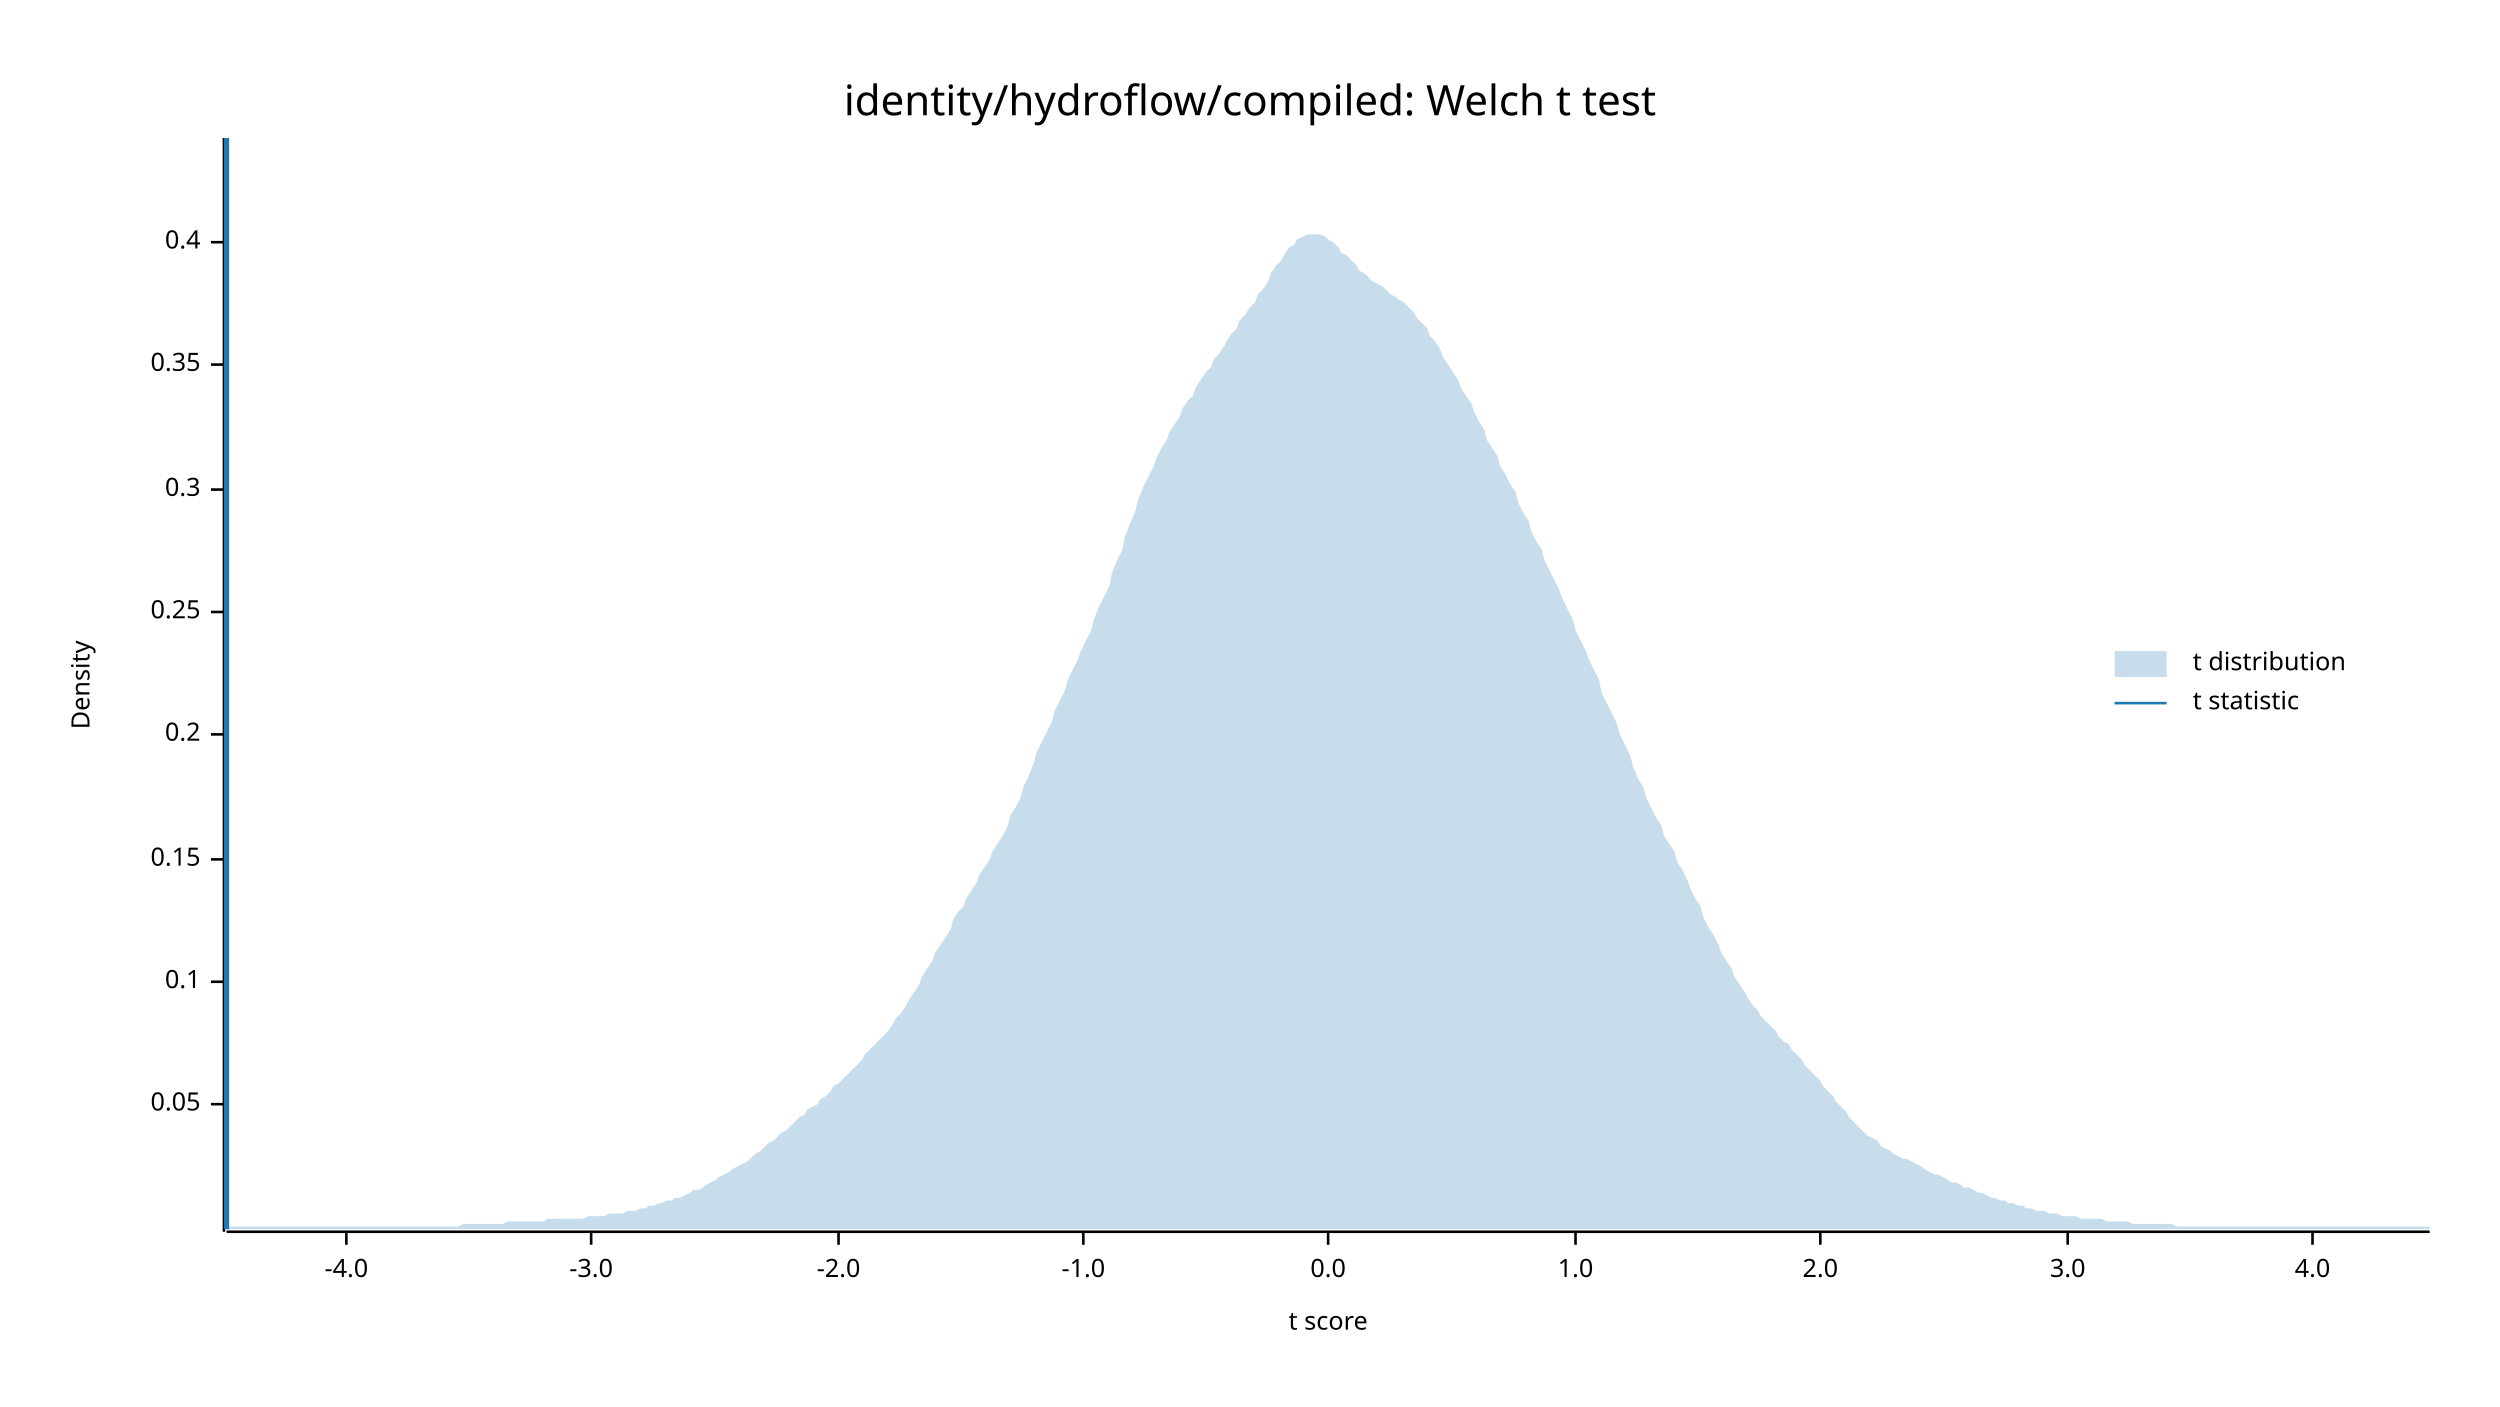
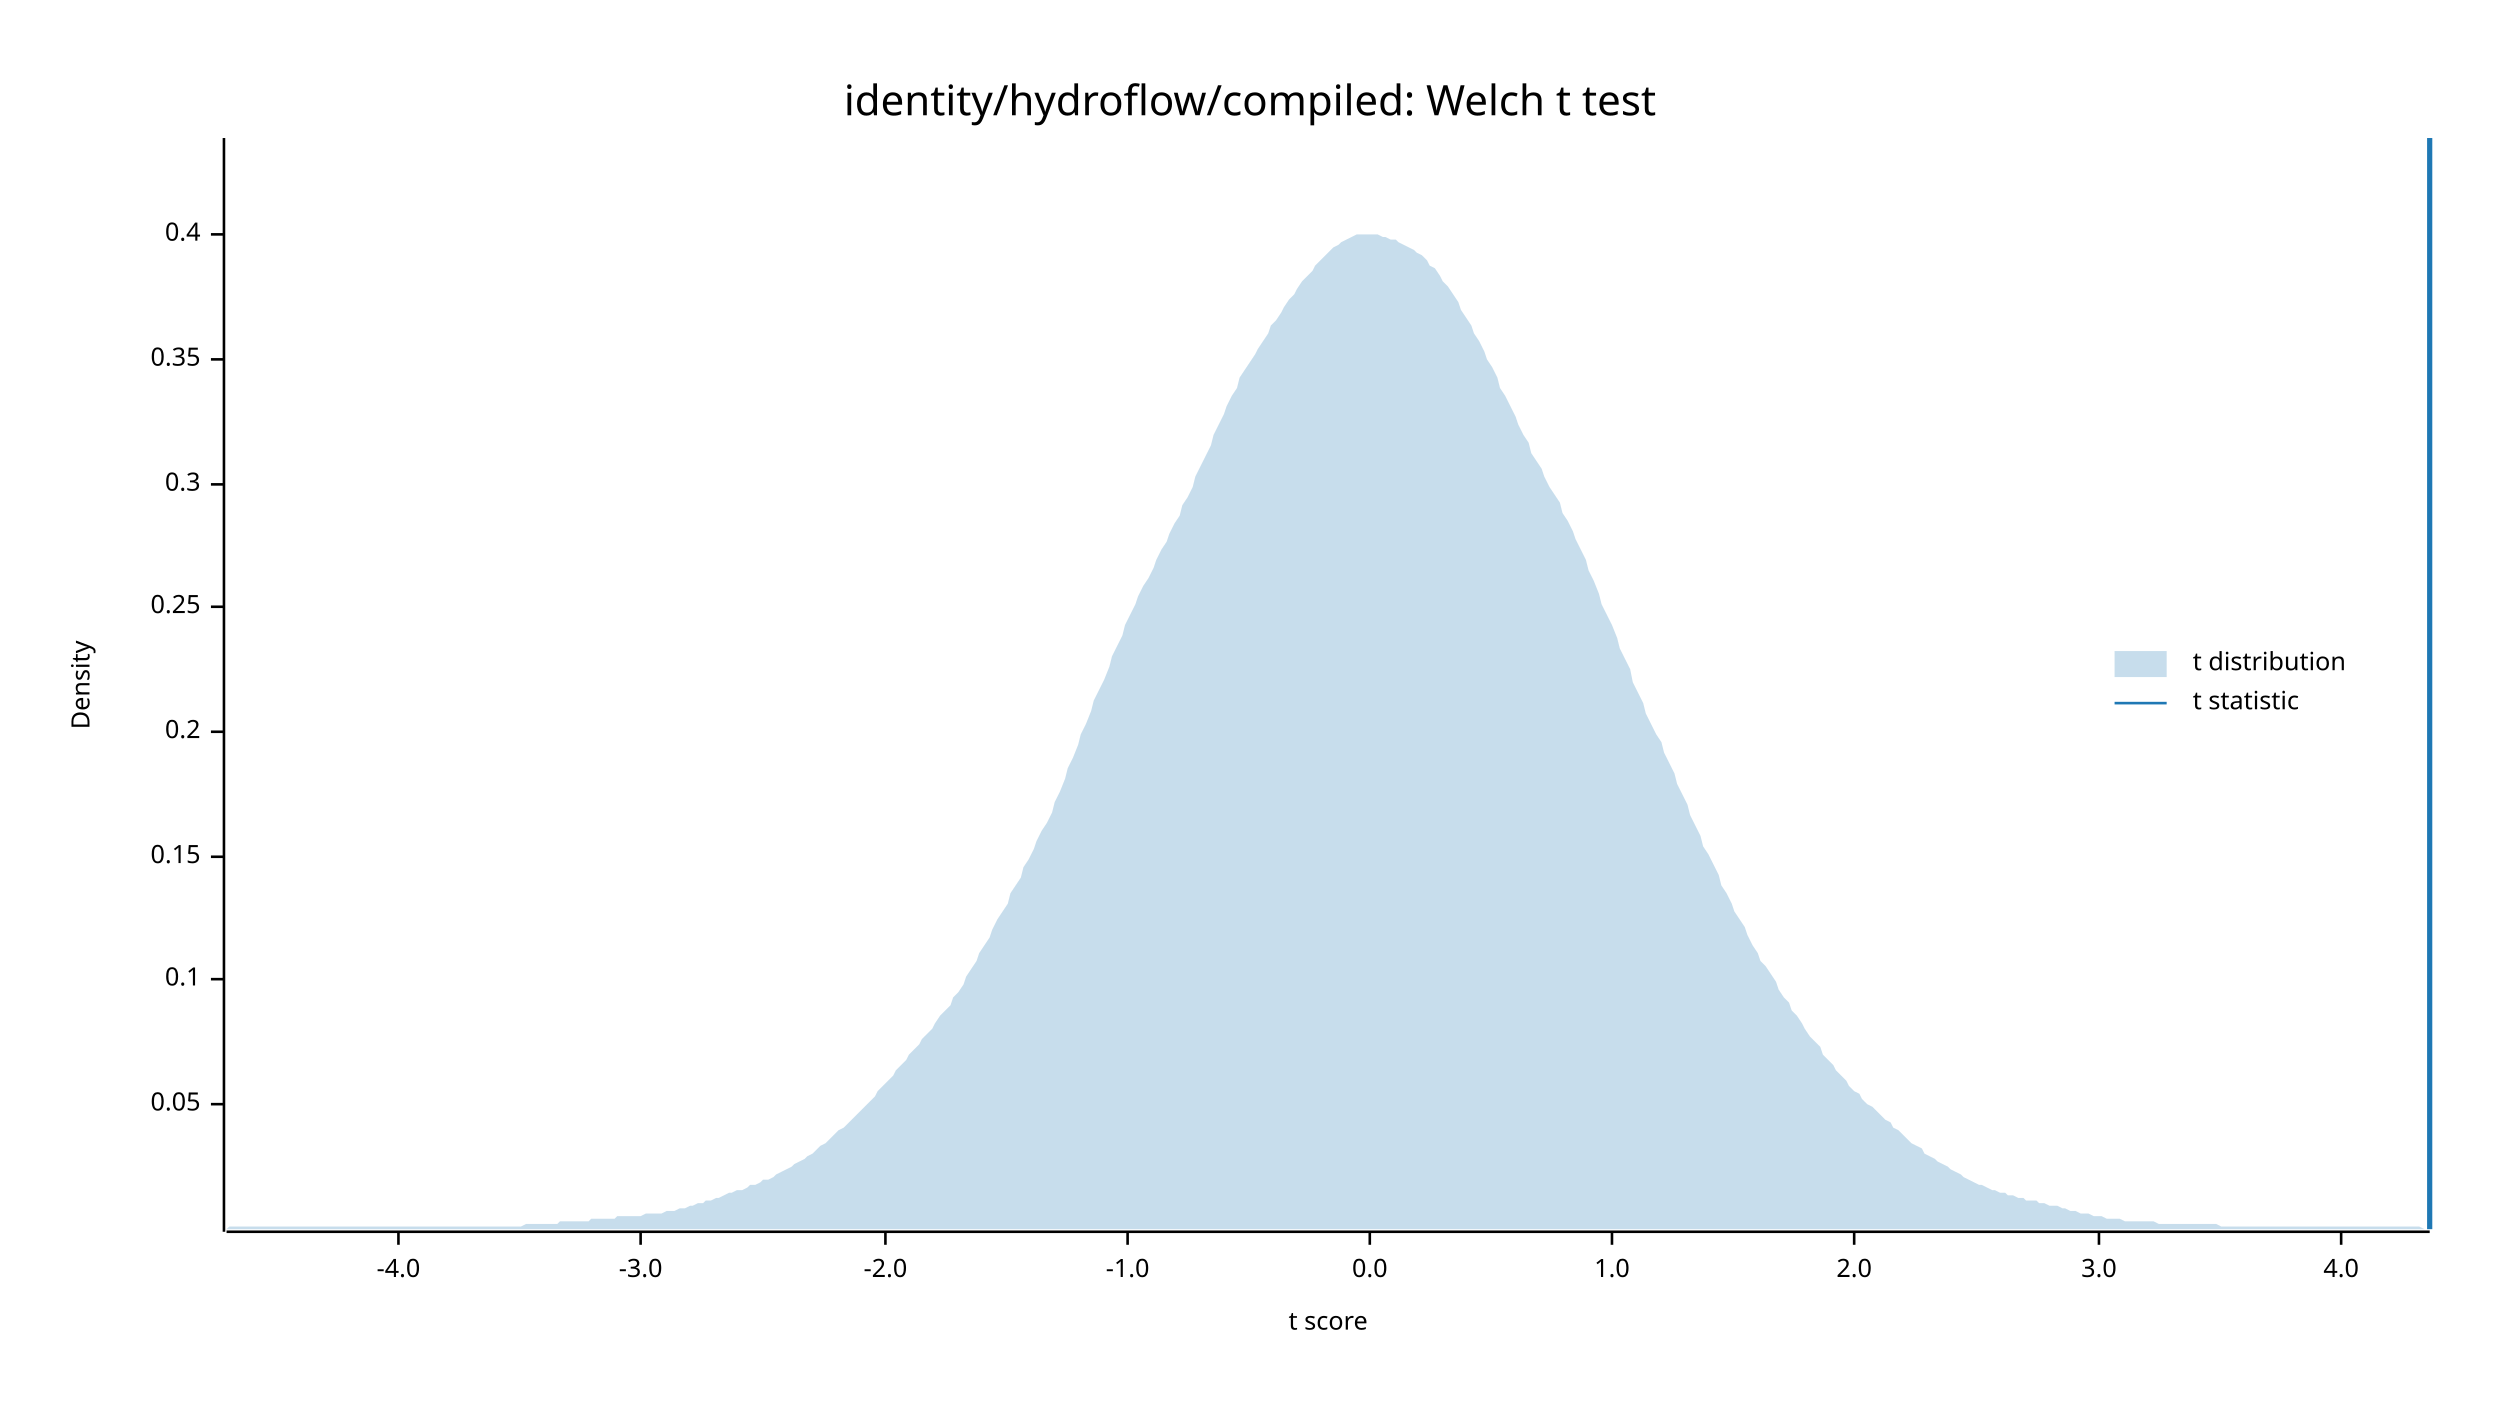
<svg xmlns="http://www.w3.org/2000/svg" width="960" height="540" viewBox="0 0 960 540">
  <text x="480" y="32" dy="0.76em" text-anchor="middle" font-family="sans-serif" font-size="16.129" opacity="1" fill="#000000">
identity/hydroflow/compiled: Welch t test
</text>
  <text x="27" y="263" dy="0.76em" text-anchor="middle" font-family="sans-serif" font-size="9.677" opacity="1" fill="#000000" transform="rotate(270, 27, 263)">
Density
</text>
  <text x="510" y="513" dy="-0.5ex" text-anchor="middle" font-family="sans-serif" font-size="9.677" opacity="1" fill="#000000">
t score
</text>
  <polyline fill="none" opacity="1" stroke="#000000" stroke-width="1" points="86,53 86,473 " />
  <text x="77" y="424" dy="0.5ex" text-anchor="end" font-family="sans-serif" font-size="9.677" opacity="1" fill="#000000">
0.05
</text>
  <polyline fill="none" opacity="1" stroke="#000000" stroke-width="1" points="81,424 86,424 " />
-   <text x="77" y="377" dy="0.5ex" text-anchor="end" font-family="sans-serif" font-size="9.677" opacity="1" fill="#000000">
+   <text x="77" y="376" dy="0.5ex" text-anchor="end" font-family="sans-serif" font-size="9.677" opacity="1" fill="#000000">
0.1
</text>
-   <polyline fill="none" opacity="1" stroke="#000000" stroke-width="1" points="81,377 86,377 " />
-   <text x="77" y="330" dy="0.5ex" text-anchor="end" font-family="sans-serif" font-size="9.677" opacity="1" fill="#000000">
+   <polyline fill="none" opacity="1" stroke="#000000" stroke-width="1" points="81,376 86,376 " />
+   <text x="77" y="329" dy="0.5ex" text-anchor="end" font-family="sans-serif" font-size="9.677" opacity="1" fill="#000000">
0.15
</text>
-   <polyline fill="none" opacity="1" stroke="#000000" stroke-width="1" points="81,330 86,330 " />
-   <text x="77" y="282" dy="0.5ex" text-anchor="end" font-family="sans-serif" font-size="9.677" opacity="1" fill="#000000">
+   <polyline fill="none" opacity="1" stroke="#000000" stroke-width="1" points="81,329 86,329 " />
+   <text x="77" y="281" dy="0.5ex" text-anchor="end" font-family="sans-serif" font-size="9.677" opacity="1" fill="#000000">
0.2
</text>
-   <polyline fill="none" opacity="1" stroke="#000000" stroke-width="1" points="81,282 86,282 " />
-   <text x="77" y="235" dy="0.5ex" text-anchor="end" font-family="sans-serif" font-size="9.677" opacity="1" fill="#000000">
+   <polyline fill="none" opacity="1" stroke="#000000" stroke-width="1" points="81,281 86,281 " />
+   <text x="77" y="233" dy="0.5ex" text-anchor="end" font-family="sans-serif" font-size="9.677" opacity="1" fill="#000000">
0.25
</text>
-   <polyline fill="none" opacity="1" stroke="#000000" stroke-width="1" points="81,235 86,235 " />
-   <text x="77" y="188" dy="0.5ex" text-anchor="end" font-family="sans-serif" font-size="9.677" opacity="1" fill="#000000">
+   <polyline fill="none" opacity="1" stroke="#000000" stroke-width="1" points="81,233 86,233 " />
+   <text x="77" y="186" dy="0.5ex" text-anchor="end" font-family="sans-serif" font-size="9.677" opacity="1" fill="#000000">
0.3
</text>
-   <polyline fill="none" opacity="1" stroke="#000000" stroke-width="1" points="81,188 86,188 " />
-   <text x="77" y="140" dy="0.5ex" text-anchor="end" font-family="sans-serif" font-size="9.677" opacity="1" fill="#000000">
+   <polyline fill="none" opacity="1" stroke="#000000" stroke-width="1" points="81,186 86,186 " />
+   <text x="77" y="138" dy="0.5ex" text-anchor="end" font-family="sans-serif" font-size="9.677" opacity="1" fill="#000000">
0.35
</text>
-   <polyline fill="none" opacity="1" stroke="#000000" stroke-width="1" points="81,140 86,140 " />
-   <text x="77" y="93" dy="0.5ex" text-anchor="end" font-family="sans-serif" font-size="9.677" opacity="1" fill="#000000">
+   <polyline fill="none" opacity="1" stroke="#000000" stroke-width="1" points="81,138 86,138 " />
+   <text x="77" y="90" dy="0.5ex" text-anchor="end" font-family="sans-serif" font-size="9.677" opacity="1" fill="#000000">
0.4
</text>
-   <polyline fill="none" opacity="1" stroke="#000000" stroke-width="1" points="81,93 86,93 " />
+   <polyline fill="none" opacity="1" stroke="#000000" stroke-width="1" points="81,90 86,90 " />
  <polyline fill="none" opacity="1" stroke="#000000" stroke-width="1" points="87,473 933,473 " />
-   <text x="133" y="483" dy="0.76em" text-anchor="middle" font-family="sans-serif" font-size="9.677" opacity="1" fill="#000000">
+   <text x="153" y="483" dy="0.76em" text-anchor="middle" font-family="sans-serif" font-size="9.677" opacity="1" fill="#000000">
-4.0
</text>
-   <polyline fill="none" opacity="1" stroke="#000000" stroke-width="1" points="133,473 133,478 " />
-   <text x="227" y="483" dy="0.76em" text-anchor="middle" font-family="sans-serif" font-size="9.677" opacity="1" fill="#000000">
+   <polyline fill="none" opacity="1" stroke="#000000" stroke-width="1" points="153,473 153,478 " />
+   <text x="246" y="483" dy="0.76em" text-anchor="middle" font-family="sans-serif" font-size="9.677" opacity="1" fill="#000000">
-3.0
</text>
-   <polyline fill="none" opacity="1" stroke="#000000" stroke-width="1" points="227,473 227,478 " />
-   <text x="322" y="483" dy="0.76em" text-anchor="middle" font-family="sans-serif" font-size="9.677" opacity="1" fill="#000000">
+   <polyline fill="none" opacity="1" stroke="#000000" stroke-width="1" points="246,473 246,478 " />
+   <text x="340" y="483" dy="0.76em" text-anchor="middle" font-family="sans-serif" font-size="9.677" opacity="1" fill="#000000">
-2.0
</text>
-   <polyline fill="none" opacity="1" stroke="#000000" stroke-width="1" points="322,473 322,478 " />
-   <text x="416" y="483" dy="0.76em" text-anchor="middle" font-family="sans-serif" font-size="9.677" opacity="1" fill="#000000">
+   <polyline fill="none" opacity="1" stroke="#000000" stroke-width="1" points="340,473 340,478 " />
+   <text x="433" y="483" dy="0.76em" text-anchor="middle" font-family="sans-serif" font-size="9.677" opacity="1" fill="#000000">
-1.0
</text>
-   <polyline fill="none" opacity="1" stroke="#000000" stroke-width="1" points="416,473 416,478 " />
-   <text x="510" y="483" dy="0.76em" text-anchor="middle" font-family="sans-serif" font-size="9.677" opacity="1" fill="#000000">
+   <polyline fill="none" opacity="1" stroke="#000000" stroke-width="1" points="433,473 433,478 " />
+   <text x="526" y="483" dy="0.76em" text-anchor="middle" font-family="sans-serif" font-size="9.677" opacity="1" fill="#000000">
0.0
</text>
-   <polyline fill="none" opacity="1" stroke="#000000" stroke-width="1" points="510,473 510,478 " />
-   <text x="605" y="483" dy="0.76em" text-anchor="middle" font-family="sans-serif" font-size="9.677" opacity="1" fill="#000000">
+   <polyline fill="none" opacity="1" stroke="#000000" stroke-width="1" points="526,473 526,478 " />
+   <text x="619" y="483" dy="0.76em" text-anchor="middle" font-family="sans-serif" font-size="9.677" opacity="1" fill="#000000">
1.0
</text>
-   <polyline fill="none" opacity="1" stroke="#000000" stroke-width="1" points="605,473 605,478 " />
-   <text x="699" y="483" dy="0.76em" text-anchor="middle" font-family="sans-serif" font-size="9.677" opacity="1" fill="#000000">
+   <polyline fill="none" opacity="1" stroke="#000000" stroke-width="1" points="619,473 619,478 " />
+   <text x="712" y="483" dy="0.76em" text-anchor="middle" font-family="sans-serif" font-size="9.677" opacity="1" fill="#000000">
2.0
</text>
-   <polyline fill="none" opacity="1" stroke="#000000" stroke-width="1" points="699,473 699,478 " />
-   <text x="794" y="483" dy="0.76em" text-anchor="middle" font-family="sans-serif" font-size="9.677" opacity="1" fill="#000000">
+   <polyline fill="none" opacity="1" stroke="#000000" stroke-width="1" points="712,473 712,478 " />
+   <text x="806" y="483" dy="0.76em" text-anchor="middle" font-family="sans-serif" font-size="9.677" opacity="1" fill="#000000">
3.0
</text>
-   <polyline fill="none" opacity="1" stroke="#000000" stroke-width="1" points="794,473 794,478 " />
-   <text x="888" y="483" dy="0.76em" text-anchor="middle" font-family="sans-serif" font-size="9.677" opacity="1" fill="#000000">
+   <polyline fill="none" opacity="1" stroke="#000000" stroke-width="1" points="806,473 806,478 " />
+   <text x="899" y="483" dy="0.76em" text-anchor="middle" font-family="sans-serif" font-size="9.677" opacity="1" fill="#000000">
4.0
</text>
-   <polyline fill="none" opacity="1" stroke="#000000" stroke-width="1" points="888,473 888,478 " />
-   <polygon opacity="0.25" fill="#1F78B4" points="87,472 88,471 90,471 92,471 93,471 95,471 97,471 98,471 100,471 102,471 103,471 105,471 107,471 109,471 110,471 112,471 114,471 115,471 117,471 119,471 120,471 122,471 124,471 125,471 127,471 129,471 131,471 132,471 134,471 136,471 137,471 139,471 141,471 142,471 144,471 146,471 148,471 149,471 151,471 153,471 154,471 156,471 158,471 159,471 161,471 163,471 164,471 166,471 168,471 170,471 171,471 173,471 175,471 176,471 178,470 180,470 181,470 183,470 185,470 187,470 188,470 190,470 192,470 193,470 195,469 197,469 198,469 200,469 202,469 203,469 205,469 207,469 209,469 210,468 212,468 214,468 215,468 217,468 219,468 220,468 222,468 224,468 226,467 227,467 229,467 231,467 232,467 234,466 236,466 237,466 239,466 241,465 242,465 244,465 246,464 248,464 249,463 251,463 253,462 254,462 256,461 258,461 259,460 261,460 263,459 265,458 266,457 268,457 270,456 271,455 273,454 275,453 276,452 278,451 280,450 281,449 283,448 285,447 287,446 288,445 290,443 292,442 293,441 295,439 297,438 298,437 300,435 302,434 304,432 305,431 307,429 309,428 310,426 312,425 314,424 315,422 317,421 319,419 320,417 322,416 324,414 326,412 327,411 329,409 331,407 332,405 334,403 336,401 337,400 339,398 341,396 343,393 344,391 346,389 348,386 349,384 351,381 353,378 354,375 356,372 358,369 359,366 361,363 363,360 365,357 366,353 368,350 370,348 371,345 373,342 375,339 376,336 378,333 380,330 381,327 383,324 385,321 387,317 388,313 390,310 392,306 393,302 395,298 397,293 398,289 400,285 402,281 404,277 405,273 407,269 409,265 410,261 412,257 414,253 415,250 417,246 419,242 420,238 422,233 424,229 426,225 427,220 429,215 431,211 432,206 434,201 436,196 437,192 439,187 441,183 443,179 444,176 446,172 448,169 449,166 451,163 453,160 454,157 456,154 458,152 459,149 461,146 463,143 465,141 466,138 468,136 470,133 471,131 473,128 475,126 476,123 478,121 480,118 482,116 483,113 485,111 487,108 488,105 490,102 492,100 493,98 495,95 497,94 498,92 500,91 502,90 504,90 505,90 507,90 509,91 510,92 512,93 514,95 515,97 517,98 519,100 521,102 522,104 524,105 526,107 527,108 529,109 531,110 532,111 534,113 536,114 537,115 539,116 541,118 543,120 544,122 546,124 548,126 549,129 551,131 553,134 554,137 556,140 558,143 560,146 561,149 563,152 565,155 566,158 568,162 570,165 571,169 573,172 575,175 576,179 578,182 580,186 582,189 583,193 585,197 587,200 588,204 590,208 592,211 593,215 595,219 597,223 599,227 600,230 602,234 604,238 605,242 607,246 609,250 610,253 612,257 614,261 615,266 617,270 619,274 621,278 622,282 624,286 626,290 627,294 629,299 631,302 632,306 634,310 636,314 638,317 639,321 641,324 643,327 644,331 646,334 648,338 649,341 651,345 653,348 654,352 656,356 658,359 660,363 661,366 663,369 665,372 666,375 668,378 670,381 671,383 673,386 675,388 676,390 678,392 680,394 682,396 683,398 685,400 687,401 688,403 690,405 692,407 693,409 695,411 697,413 699,415 700,417 702,419 704,421 705,423 707,425 709,427 710,429 712,431 714,433 715,434 717,436 719,437 721,438 722,440 724,441 726,442 727,443 729,444 731,445 732,445 734,446 736,447 738,448 739,449 741,450 743,451 744,451 746,452 748,453 749,454 751,454 753,455 754,456 756,456 758,457 760,458 761,458 763,459 765,460 766,460 768,461 770,461 771,462 773,462 775,463 777,463 778,464 780,464 782,465 783,465 785,465 787,466 788,466 790,466 792,467 793,467 795,467 797,467 799,468 800,468 802,468 804,468 805,468 807,468 809,469 810,469 812,469 814,469 816,469 817,469 819,470 821,470 822,470 824,470 826,470 827,470 829,470 831,470 832,470 834,470 836,471 838,471 839,471 841,471 843,471 844,471 846,471 848,471 849,471 851,471 853,471 855,471 856,471 858,471 860,471 861,471 863,471 865,471 866,471 868,471 870,471 871,471 873,471 875,471 877,471 878,471 880,471 882,471 883,471 885,471 887,471 888,471 890,471 892,471 894,471 895,471 897,471 899,471 900,471 902,471 904,471 905,471 907,471 909,471 910,471 912,471 914,471 916,471 917,471 919,471 921,471 922,471 924,471 926,471 927,471 929,471 931,471 933,471 933,472 87,472 " />
-   <polyline fill="none" opacity="1" stroke="#1F78B4" stroke-width="2" points="87,472 87,53 " />
+   <polyline fill="none" opacity="1" stroke="#000000" stroke-width="1" points="899,473 899,478 " />
+   <polygon opacity="0.25" fill="#1F78B4" points="87,472 88,471 90,471 92,471 93,471 95,471 97,471 98,471 100,471 102,471 103,471 105,471 107,471 109,471 110,471 112,471 114,471 115,471 117,471 119,471 120,471 122,471 124,471 125,471 127,471 129,471 131,471 132,471 134,471 136,471 137,471 139,471 141,471 142,471 144,471 146,471 148,471 149,471 151,471 153,471 154,471 156,471 158,471 159,471 161,471 163,471 164,471 166,471 168,471 170,471 171,471 173,471 175,471 176,471 178,471 180,471 181,471 183,471 185,471 187,471 188,471 190,471 192,471 193,471 195,471 197,471 198,471 200,471 202,470 203,470 205,470 207,470 209,470 210,470 212,470 214,470 215,469 217,469 219,469 220,469 222,469 224,469 226,469 227,468 229,468 231,468 232,468 234,468 236,468 237,467 239,467 241,467 242,467 244,467 246,467 248,466 249,466 251,466 253,466 254,466 256,465 258,465 259,465 261,464 263,464 265,463 266,463 268,462 270,462 271,461 273,461 275,460 276,460 278,459 280,458 281,458 283,457 285,457 287,456 288,455 290,455 292,454 293,453 295,453 297,452 298,451 300,450 302,449 304,448 305,447 307,446 309,445 310,444 312,443 314,441 315,440 317,439 319,437 320,436 322,434 324,433 326,431 327,430 329,428 331,426 332,425 334,423 336,421 337,419 339,417 341,415 343,413 344,411 346,409 348,407 349,405 351,403 353,401 354,399 356,397 358,395 359,393 361,390 363,388 365,386 366,383 368,381 370,378 371,375 373,372 375,369 376,366 378,363 380,360 381,357 383,353 385,350 387,347 388,343 390,340 392,337 393,333 395,330 397,326 398,323 400,319 402,316 404,312 405,308 407,304 409,299 410,295 412,291 414,286 415,282 417,278 419,273 420,269 422,265 424,261 426,256 427,252 429,248 431,244 432,240 434,236 436,232 437,229 439,225 441,222 443,218 444,215 446,211 448,208 449,205 451,201 453,198 454,194 456,191 458,187 459,183 461,179 463,175 465,171 466,167 468,163 470,159 471,156 473,152 475,149 476,145 478,142 480,139 482,136 483,134 485,131 487,128 488,125 490,123 492,120 493,118 495,115 497,113 498,111 500,108 502,106 504,104 505,102 507,100 509,98 510,97 512,95 514,94 515,93 517,92 519,91 521,90 522,90 524,90 526,90 527,90 529,90 531,91 532,91 534,92 536,92 537,93 539,94 541,95 543,96 544,97 546,98 548,100 549,102 551,103 553,106 554,108 556,110 558,113 560,116 561,119 563,122 565,125 566,128 568,131 570,135 571,138 573,141 575,145 576,149 578,152 580,156 582,160 583,163 585,167 587,170 588,174 590,177 592,180 593,183 595,187 597,190 599,193 600,197 602,200 604,204 605,207 607,211 609,215 610,219 612,223 614,228 615,232 617,236 619,240 621,245 622,249 624,253 626,257 627,262 629,266 631,270 632,274 634,278 636,282 638,285 639,289 641,293 643,297 644,301 646,305 648,309 649,313 651,317 653,321 654,325 656,328 658,332 660,336 661,340 663,343 665,347 666,350 668,353 670,356 671,359 673,363 675,366 676,369 678,371 680,374 682,377 683,380 685,383 687,385 688,388 690,390 692,393 693,395 695,398 697,400 699,402 700,405 702,407 704,409 705,411 707,413 709,415 710,417 712,419 714,420 715,422 717,424 719,425 721,427 722,428 724,430 726,431 727,433 729,434 731,436 732,437 734,439 736,440 738,441 739,443 741,444 743,445 744,446 746,447 748,448 749,449 751,450 753,451 754,452 756,453 758,454 760,455 761,455 763,456 765,457 766,457 768,458 770,458 771,459 773,459 775,460 777,460 778,461 780,461 782,461 783,462 785,462 787,463 788,463 790,463 792,464 793,464 795,465 797,465 799,466 800,466 802,466 804,467 805,467 807,467 809,468 810,468 812,468 814,468 816,469 817,469 819,469 821,469 822,469 824,469 826,469 827,469 829,470 831,470 832,470 834,470 836,470 838,470 839,470 841,470 843,470 844,470 846,470 848,470 849,470 851,470 853,471 855,471 856,471 858,471 860,471 861,471 863,471 865,471 866,471 868,471 870,471 871,471 873,471 875,471 877,471 878,471 880,471 882,471 883,471 885,471 887,471 888,471 890,471 892,471 894,471 895,471 897,471 899,471 900,471 902,471 904,471 905,471 907,471 909,471 910,471 912,471 914,471 916,471 917,471 919,471 921,471 922,471 924,471 926,471 927,471 929,471 931,472 933,472 933,472 87,472 " />
+   <polyline fill="none" opacity="1" stroke="#1F78B4" stroke-width="2" points="933,472 933,53 " />
  <text x="842" y="250" dy="0.76em" text-anchor="start" font-family="sans-serif" font-size="9.677" opacity="1" fill="#000000">
t distribution
</text>
  <text x="842" y="265" dy="0.76em" text-anchor="start" font-family="sans-serif" font-size="9.677" opacity="1" fill="#000000">
t statistic
</text>
  <rect x="812" y="250" width="20" height="10" opacity="0.25" fill="#1F78B4" stroke="none" />
  <polyline fill="none" opacity="1" stroke="#1F78B4" stroke-width="1" points="812,270 832,270 " />
</svg>
